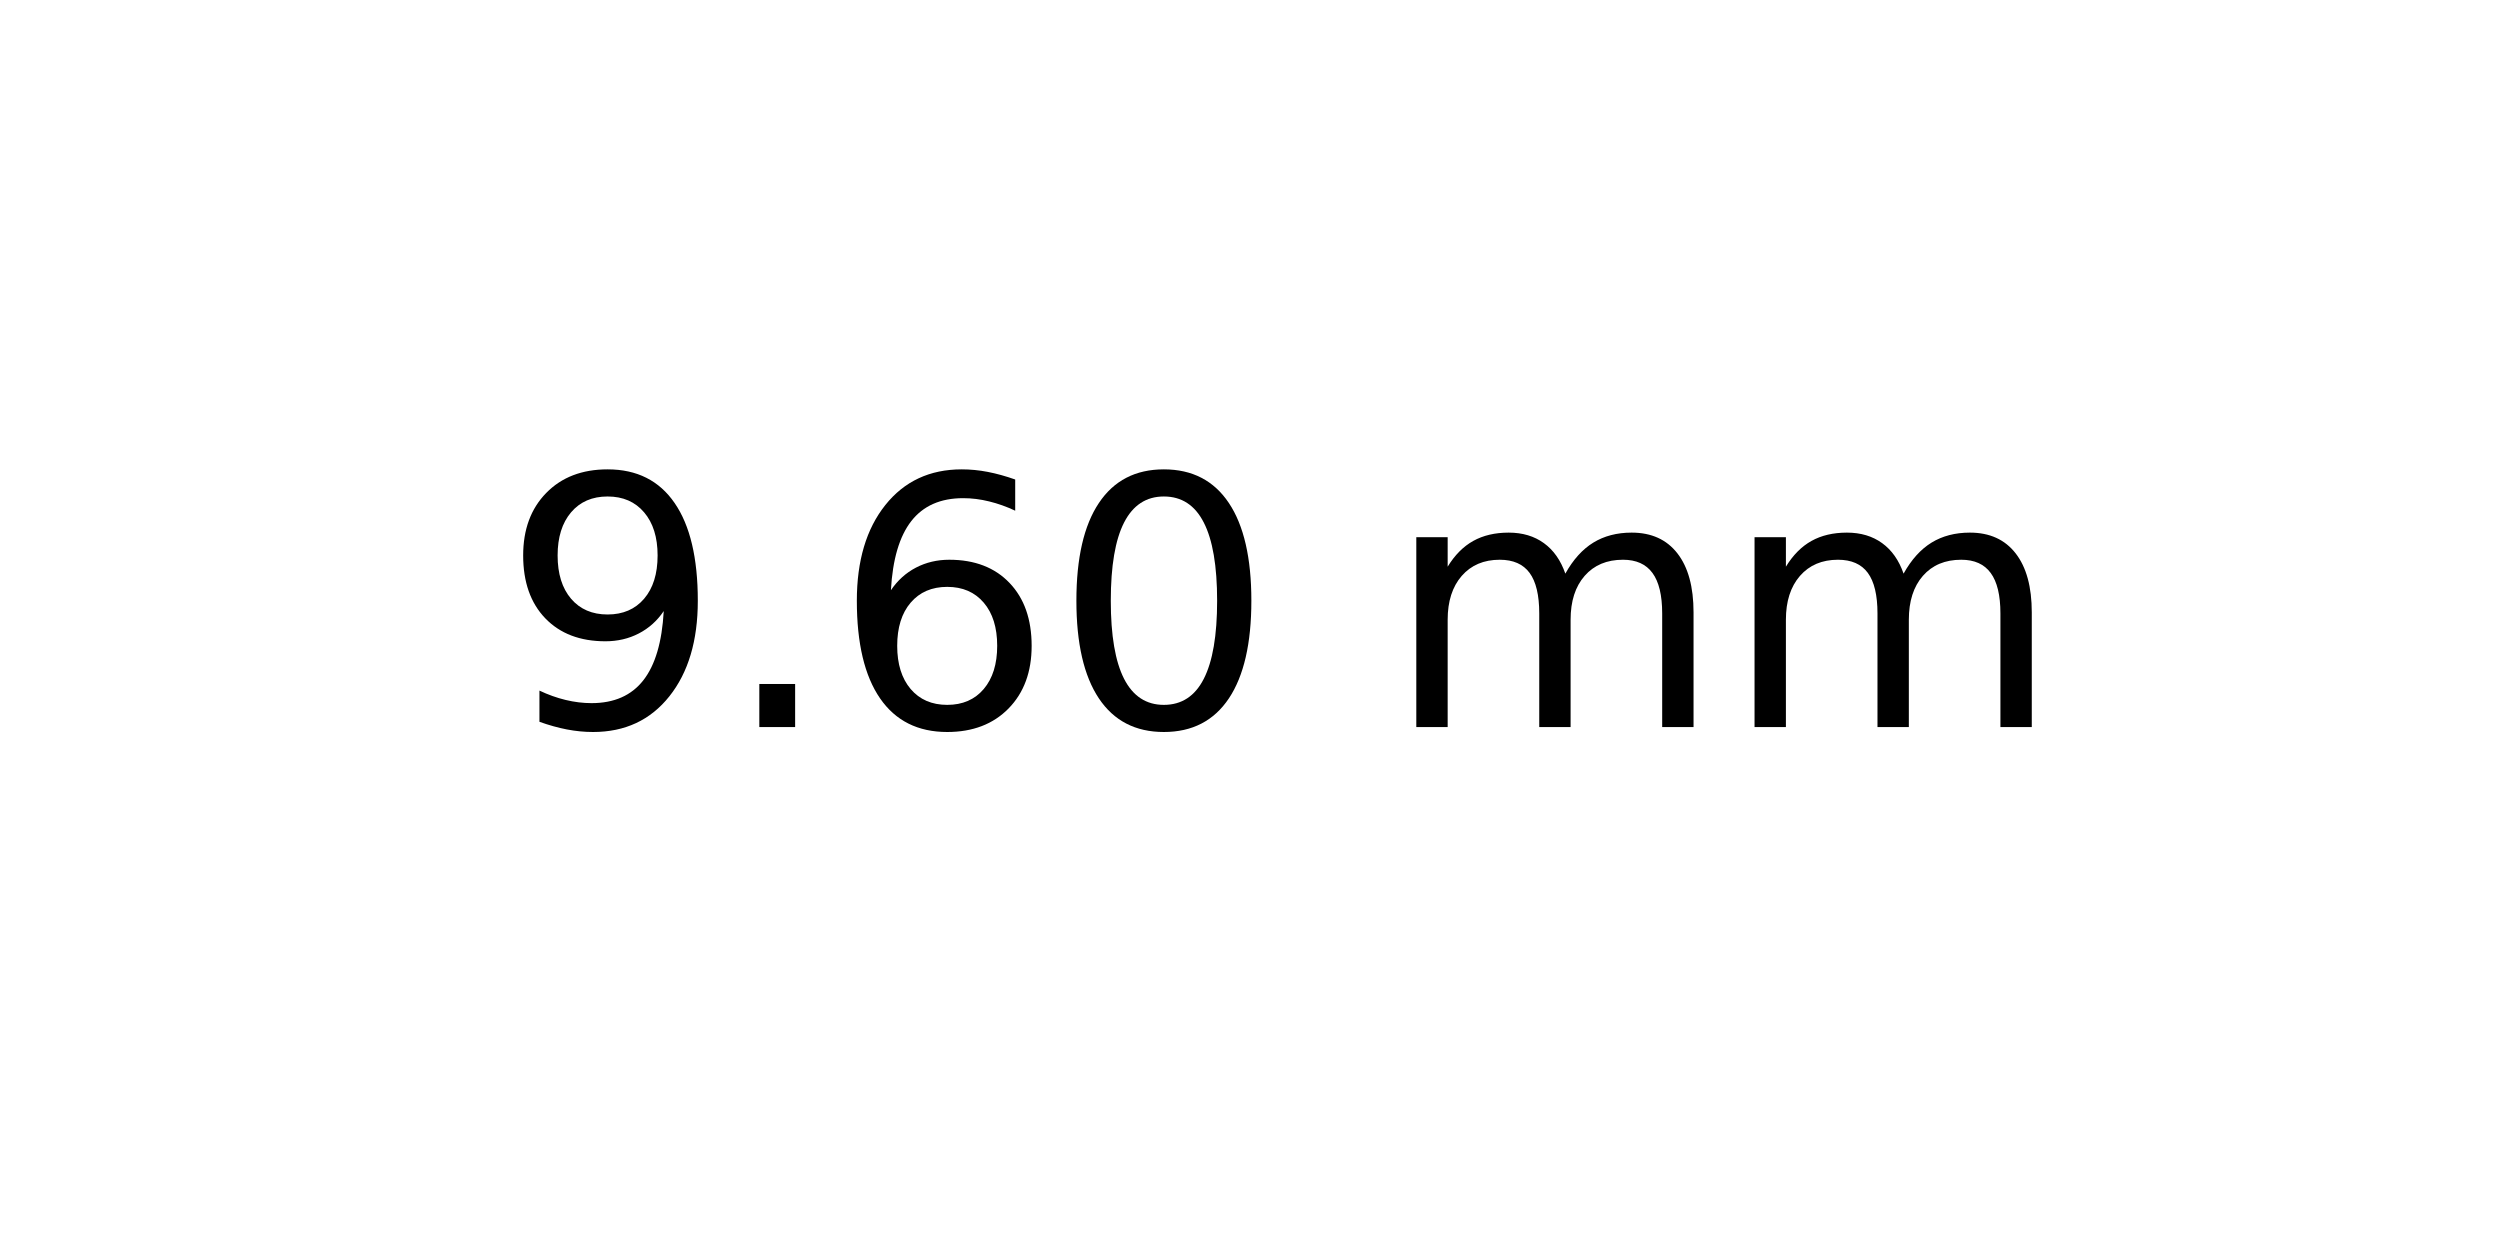
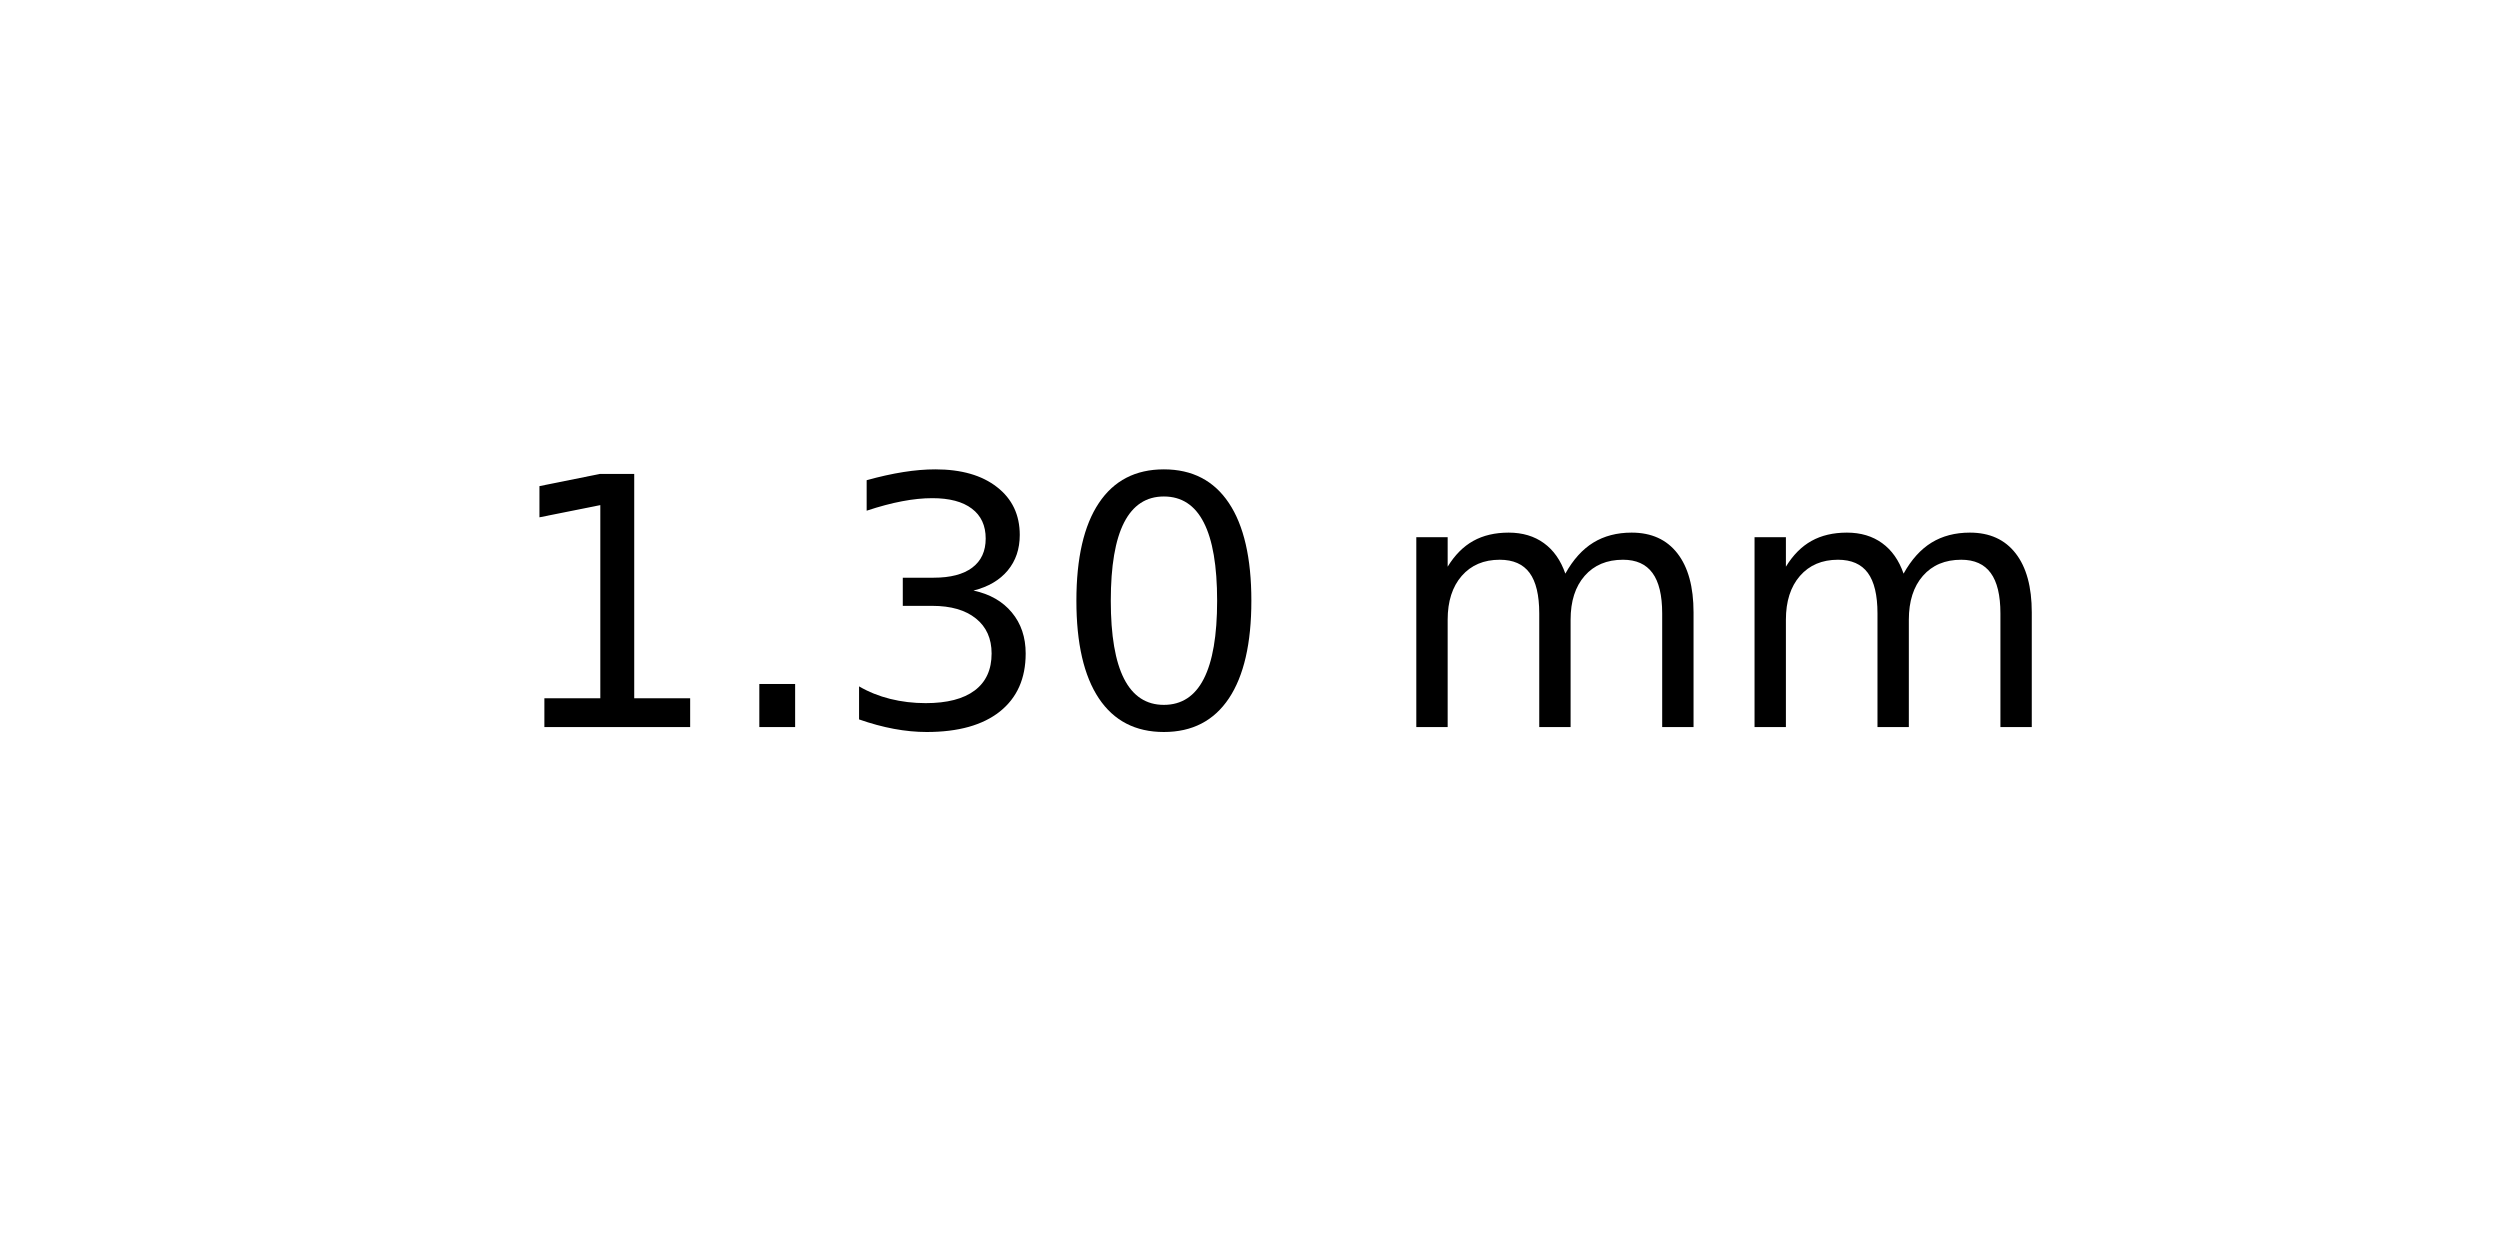
<svg xmlns="http://www.w3.org/2000/svg" xmlns:xlink="http://www.w3.org/1999/xlink" width="72pt" height="36pt" viewBox="0 0 72 36" version="1.1">
  <defs>
    <style type="text/css">*{stroke-linejoin: round; stroke-linecap: butt}</style>
  </defs>
  <g id="figure_1">
    <g id="axes_1">
      <g id="text_1">
        <g transform="translate(14.4375 20.93937) scale(0.1 -0.1)">
          <defs>
-             <path id="DejaVuSans-39" d="M 703 97  L 703 672  Q 941 559 1184 500  Q 1428 441 1663 441  Q 2288 441 2617 861  Q 2947 1281 2994 2138  Q 2813 1869 2534 1725  Q 2256 1581 1919 1581  Q 1219 1581 811 2004  Q 403 2428 403 3163  Q 403 3881 828 4315  Q 1253 4750 1959 4750  Q 2769 4750 3195 4129  Q 3622 3509 3622 2328  Q 3622 1225 3098 567  Q 2575 -91 1691 -91  Q 1453 -91 1209 -44  Q 966 3 703 97  z M 1959 2075  Q 2384 2075 2632 2365  Q 2881 2656 2881 3163  Q 2881 3666 2632 3958  Q 2384 4250 1959 4250  Q 1534 4250 1286 3958  Q 1038 3666 1038 3163  Q 1038 2656 1286 2365  Q 1534 2075 1959 2075  z " transform="scale(0.015625)" />
+             <path id="DejaVuSans-31" d="M 794 531  L 1825 531  L 1825 4091  L 703 3866  L 703 4441  L 1819 4666  L 2450 4666  L 2450 531  L 3481 531  L 3481 0  L 794 0  L 794 531  z " transform="scale(0.015625)" />
            <path id="DejaVuSans-2e" d="M 684 794  L 1344 794  L 1344 0  L 684 0  L 684 794  z " transform="scale(0.015625)" />
-             <path id="DejaVuSans-36" d="M 2113 2584  Q 1688 2584 1439 2293  Q 1191 2003 1191 1497  Q 1191 994 1439 701  Q 1688 409 2113 409  Q 2538 409 2786 701  Q 3034 994 3034 1497  Q 3034 2003 2786 2293  Q 2538 2584 2113 2584  z M 3366 4563  L 3366 3988  Q 3128 4100 2886 4159  Q 2644 4219 2406 4219  Q 1781 4219 1451 3797  Q 1122 3375 1075 2522  Q 1259 2794 1537 2939  Q 1816 3084 2150 3084  Q 2853 3084 3261 2657  Q 3669 2231 3669 1497  Q 3669 778 3244 343  Q 2819 -91 2113 -91  Q 1303 -91 875 529  Q 447 1150 447 2328  Q 447 3434 972 4092  Q 1497 4750 2381 4750  Q 2619 4750 2861 4703  Q 3103 4656 3366 4563  z " transform="scale(0.015625)" />
+             <path id="DejaVuSans-33" d="M 2597 2516  Q 3050 2419 3304 2112  Q 3559 1806 3559 1356  Q 3559 666 3084 287  Q 2609 -91 1734 -91  Q 1441 -91 1130 -33  Q 819 25 488 141  L 488 750  Q 750 597 1062 519  Q 1375 441 1716 441  Q 2309 441 2620 675  Q 2931 909 2931 1356  Q 2931 1769 2642 2001  Q 2353 2234 1838 2234  L 1294 2234  L 1294 2753  L 1863 2753  Q 2328 2753 2575 2939  Q 2822 3125 2822 3475  Q 2822 3834 2567 4026  Q 2313 4219 1838 4219  Q 1578 4219 1281 4162  Q 984 4106 628 3988  L 628 4550  Q 988 4650 1302 4700  Q 1616 4750 1894 4750  Q 2613 4750 3031 4423  Q 3450 4097 3450 3541  Q 3450 3153 3228 2886  Q 3006 2619 2597 2516  z " transform="scale(0.015625)" />
            <path id="DejaVuSans-30" d="M 2034 4250  Q 1547 4250 1301 3770  Q 1056 3291 1056 2328  Q 1056 1369 1301 889  Q 1547 409 2034 409  Q 2525 409 2770 889  Q 3016 1369 3016 2328  Q 3016 3291 2770 3770  Q 2525 4250 2034 4250  z M 2034 4750  Q 2819 4750 3233 4129  Q 3647 3509 3647 2328  Q 3647 1150 3233 529  Q 2819 -91 2034 -91  Q 1250 -91 836 529  Q 422 1150 422 2328  Q 422 3509 836 4129  Q 1250 4750 2034 4750  z " transform="scale(0.015625)" />
            <path id="DejaVuSans-20" transform="scale(0.015625)" />
            <path id="DejaVuSans-6d" d="M 3328 2828  Q 3544 3216 3844 3400  Q 4144 3584 4550 3584  Q 5097 3584 5394 3201  Q 5691 2819 5691 2113  L 5691 0  L 5113 0  L 5113 2094  Q 5113 2597 4934 2840  Q 4756 3084 4391 3084  Q 3944 3084 3684 2787  Q 3425 2491 3425 1978  L 3425 0  L 2847 0  L 2847 2094  Q 2847 2600 2669 2842  Q 2491 3084 2119 3084  Q 1678 3084 1418 2786  Q 1159 2488 1159 1978  L 1159 0  L 581 0  L 581 3500  L 1159 3500  L 1159 2956  Q 1356 3278 1631 3431  Q 1906 3584 2284 3584  Q 2666 3584 2933 3390  Q 3200 3197 3328 2828  z " transform="scale(0.015625)" />
          </defs>
-           <use xlink:href="#DejaVuSans-39" />
+           <use xlink:href="#DejaVuSans-31" />
          <use xlink:href="#DejaVuSans-2e" x="63.623" />
-           <use xlink:href="#DejaVuSans-36" x="95.41" />
+           <use xlink:href="#DejaVuSans-33" x="95.41" />
          <use xlink:href="#DejaVuSans-30" x="159.033" />
          <use xlink:href="#DejaVuSans-20" x="222.656" />
          <use xlink:href="#DejaVuSans-6d" x="254.443" />
          <use xlink:href="#DejaVuSans-6d" x="351.855" />
        </g>
      </g>
    </g>
  </g>
</svg>
